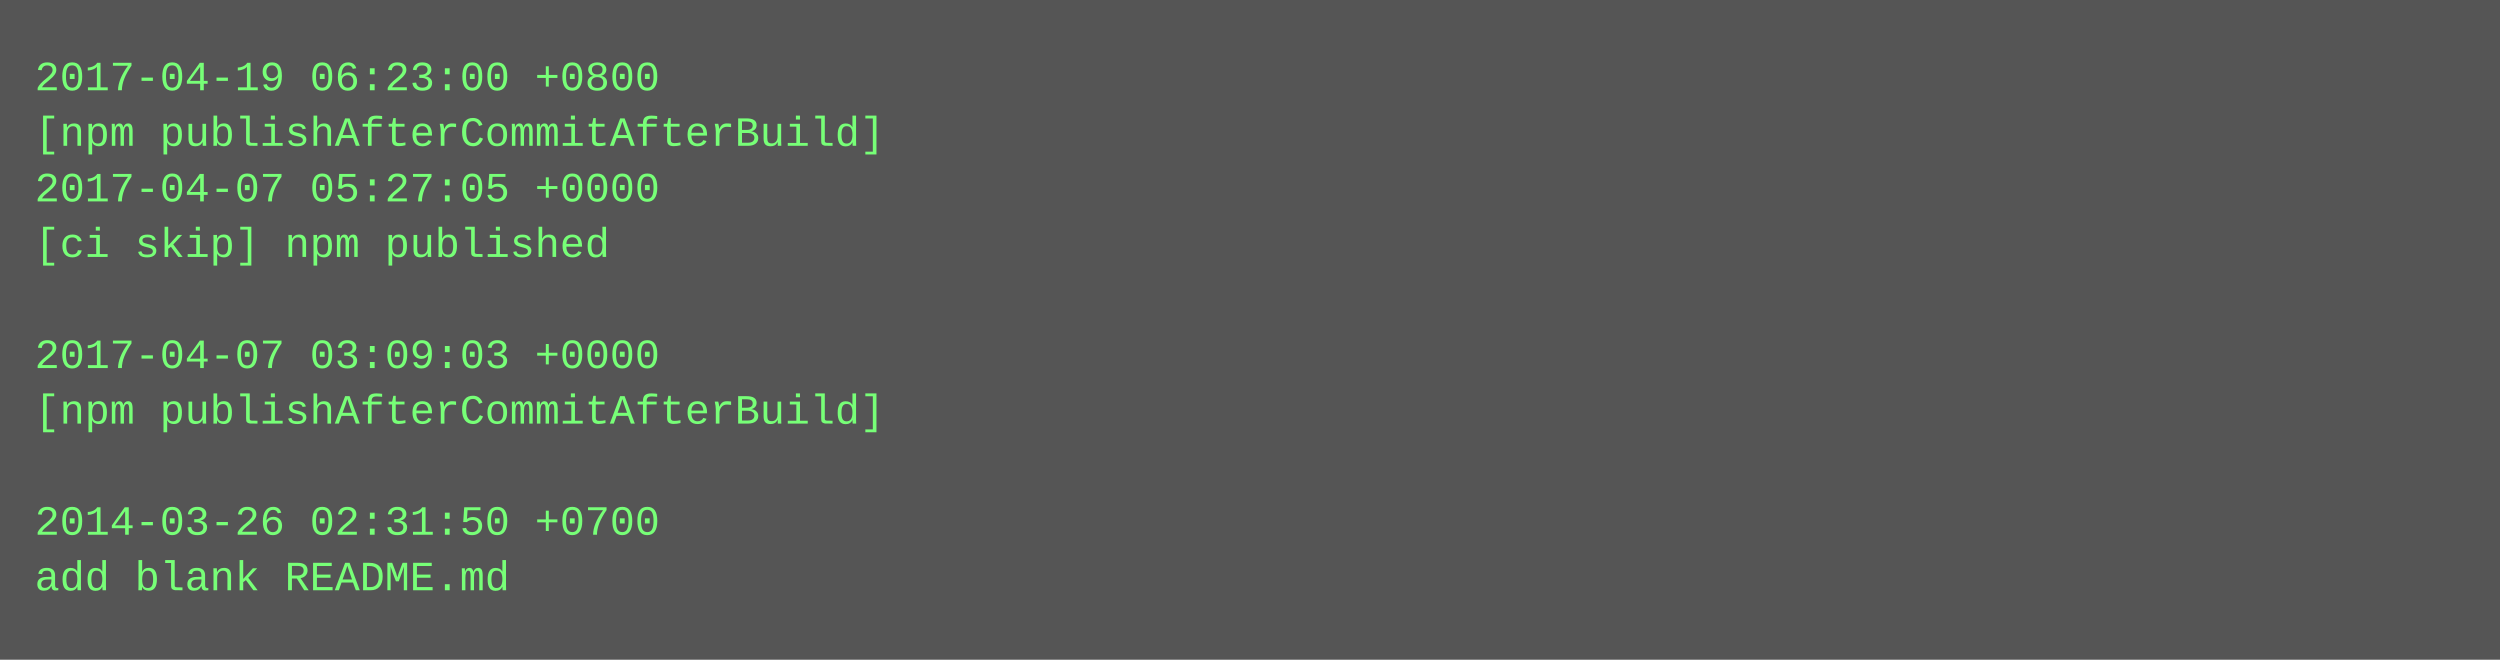
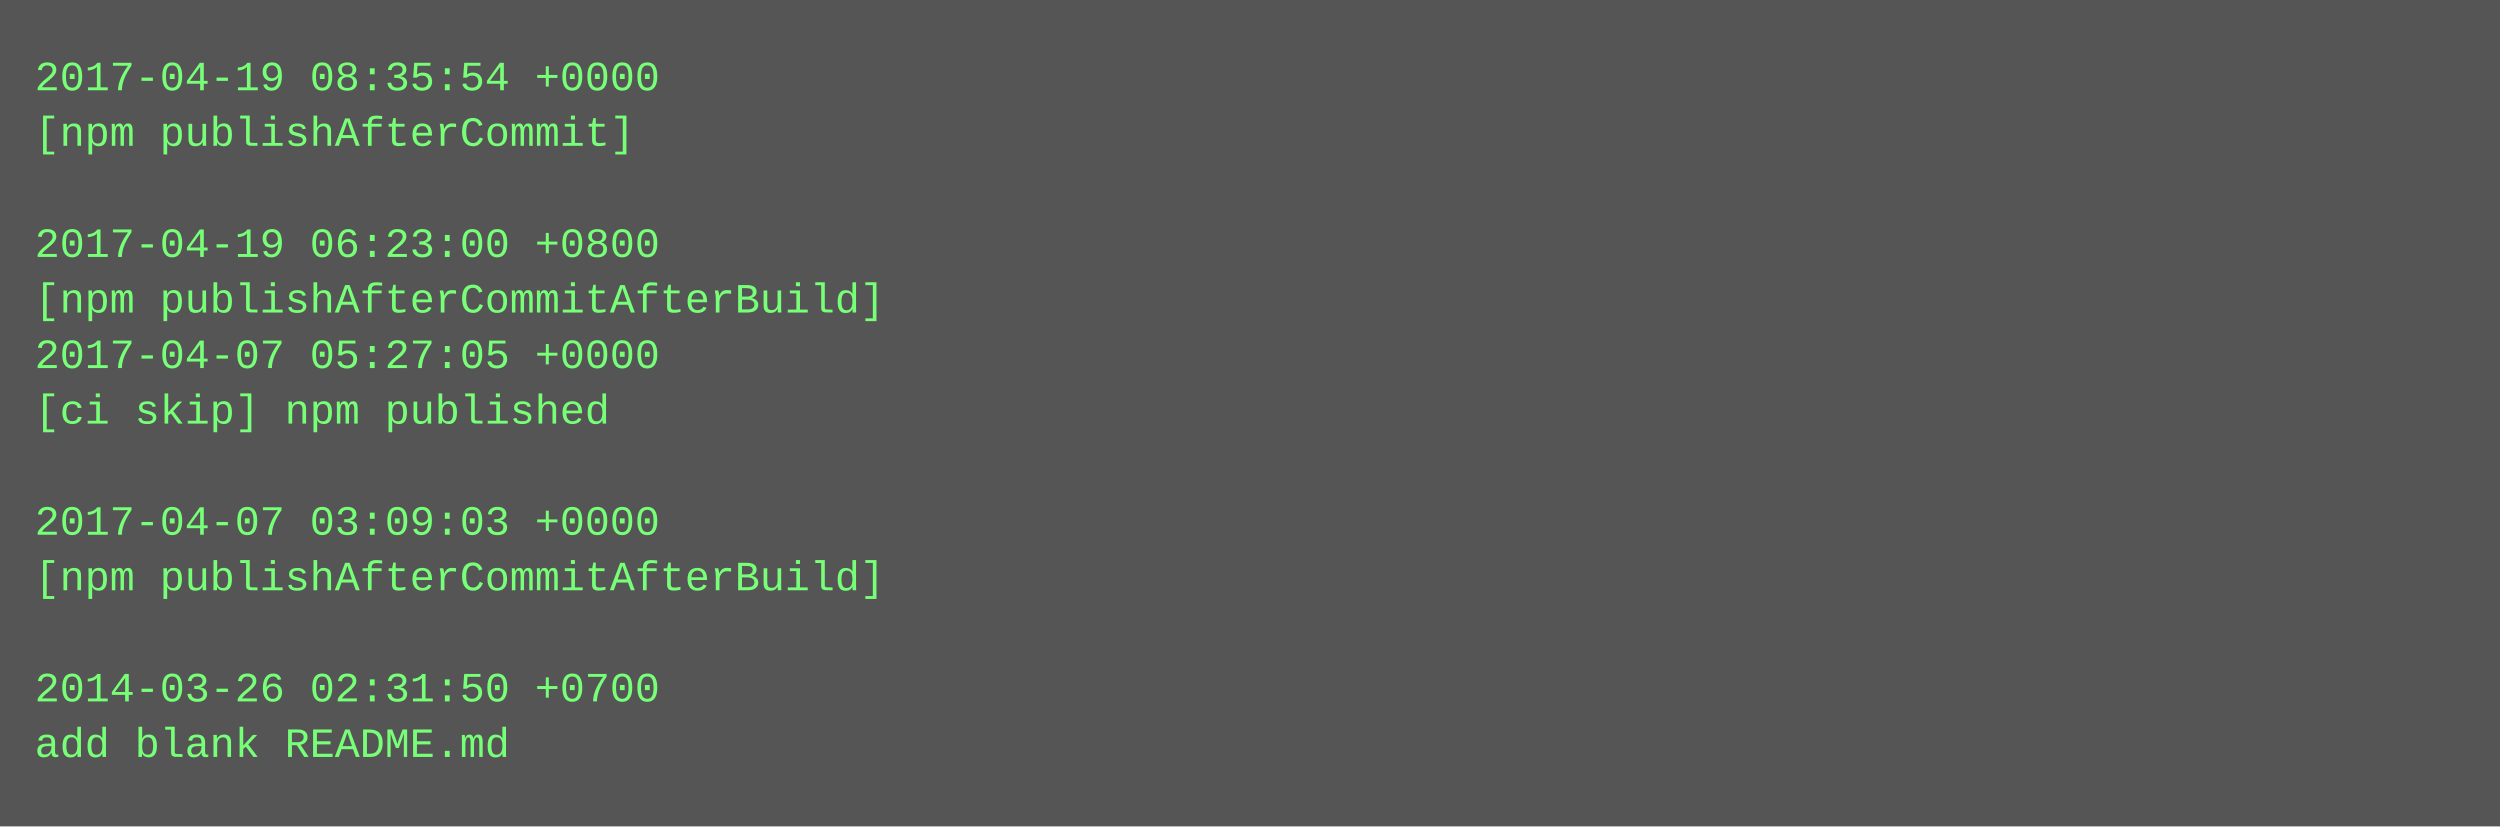
- <svg xmlns="http://www.w3.org/2000/svg" height="190" width="720">
-   <rect height="190" fill="#555" width="720" />
+ <svg xmlns="http://www.w3.org/2000/svg" height="238" width="720">
+   <rect height="238" fill="#555" width="720" />
  <text fill="#7f7" font-family="Courier New" font-size="12" xml:space="preserve">
-     <tspan x="10" y="26">2017-04-19 06:23:00 +0800</tspan>
-     <tspan x="10" y="42">[npm publishAfterCommitAfterBuild]</tspan>
-     <tspan x="10" y="58">2017-04-07 05:27:05 +0000</tspan>
-     <tspan x="10" y="74">[ci skip] npm published</tspan>
-     <tspan x="10" y="90" />
-     <tspan x="10" y="106">2017-04-07 03:09:03 +0000</tspan>
-     <tspan x="10" y="122">[npm publishAfterCommitAfterBuild]</tspan>
+     <tspan x="10" y="26">2017-04-19 08:35:54 +0000</tspan>
+     <tspan x="10" y="42">[npm publishAfterCommit]</tspan>
+     <tspan x="10" y="58" />
+     <tspan x="10" y="74">2017-04-19 06:23:00 +0800</tspan>
+     <tspan x="10" y="90">[npm publishAfterCommitAfterBuild]</tspan>
+     <tspan x="10" y="106">2017-04-07 05:27:05 +0000</tspan>
+     <tspan x="10" y="122">[ci skip] npm published</tspan>
    <tspan x="10" y="138" />
-     <tspan x="10" y="154">2014-03-26 02:31:50 +0700</tspan>
-     <tspan x="10" y="170">add blank README.md</tspan>
+     <tspan x="10" y="154">2017-04-07 03:09:03 +0000</tspan>
+     <tspan x="10" y="170">[npm publishAfterCommitAfterBuild]</tspan>
+     <tspan x="10" y="186" />
+     <tspan x="10" y="202">2014-03-26 02:31:50 +0700</tspan>
+     <tspan x="10" y="218">add blank README.md</tspan>
  </text>
</svg>
